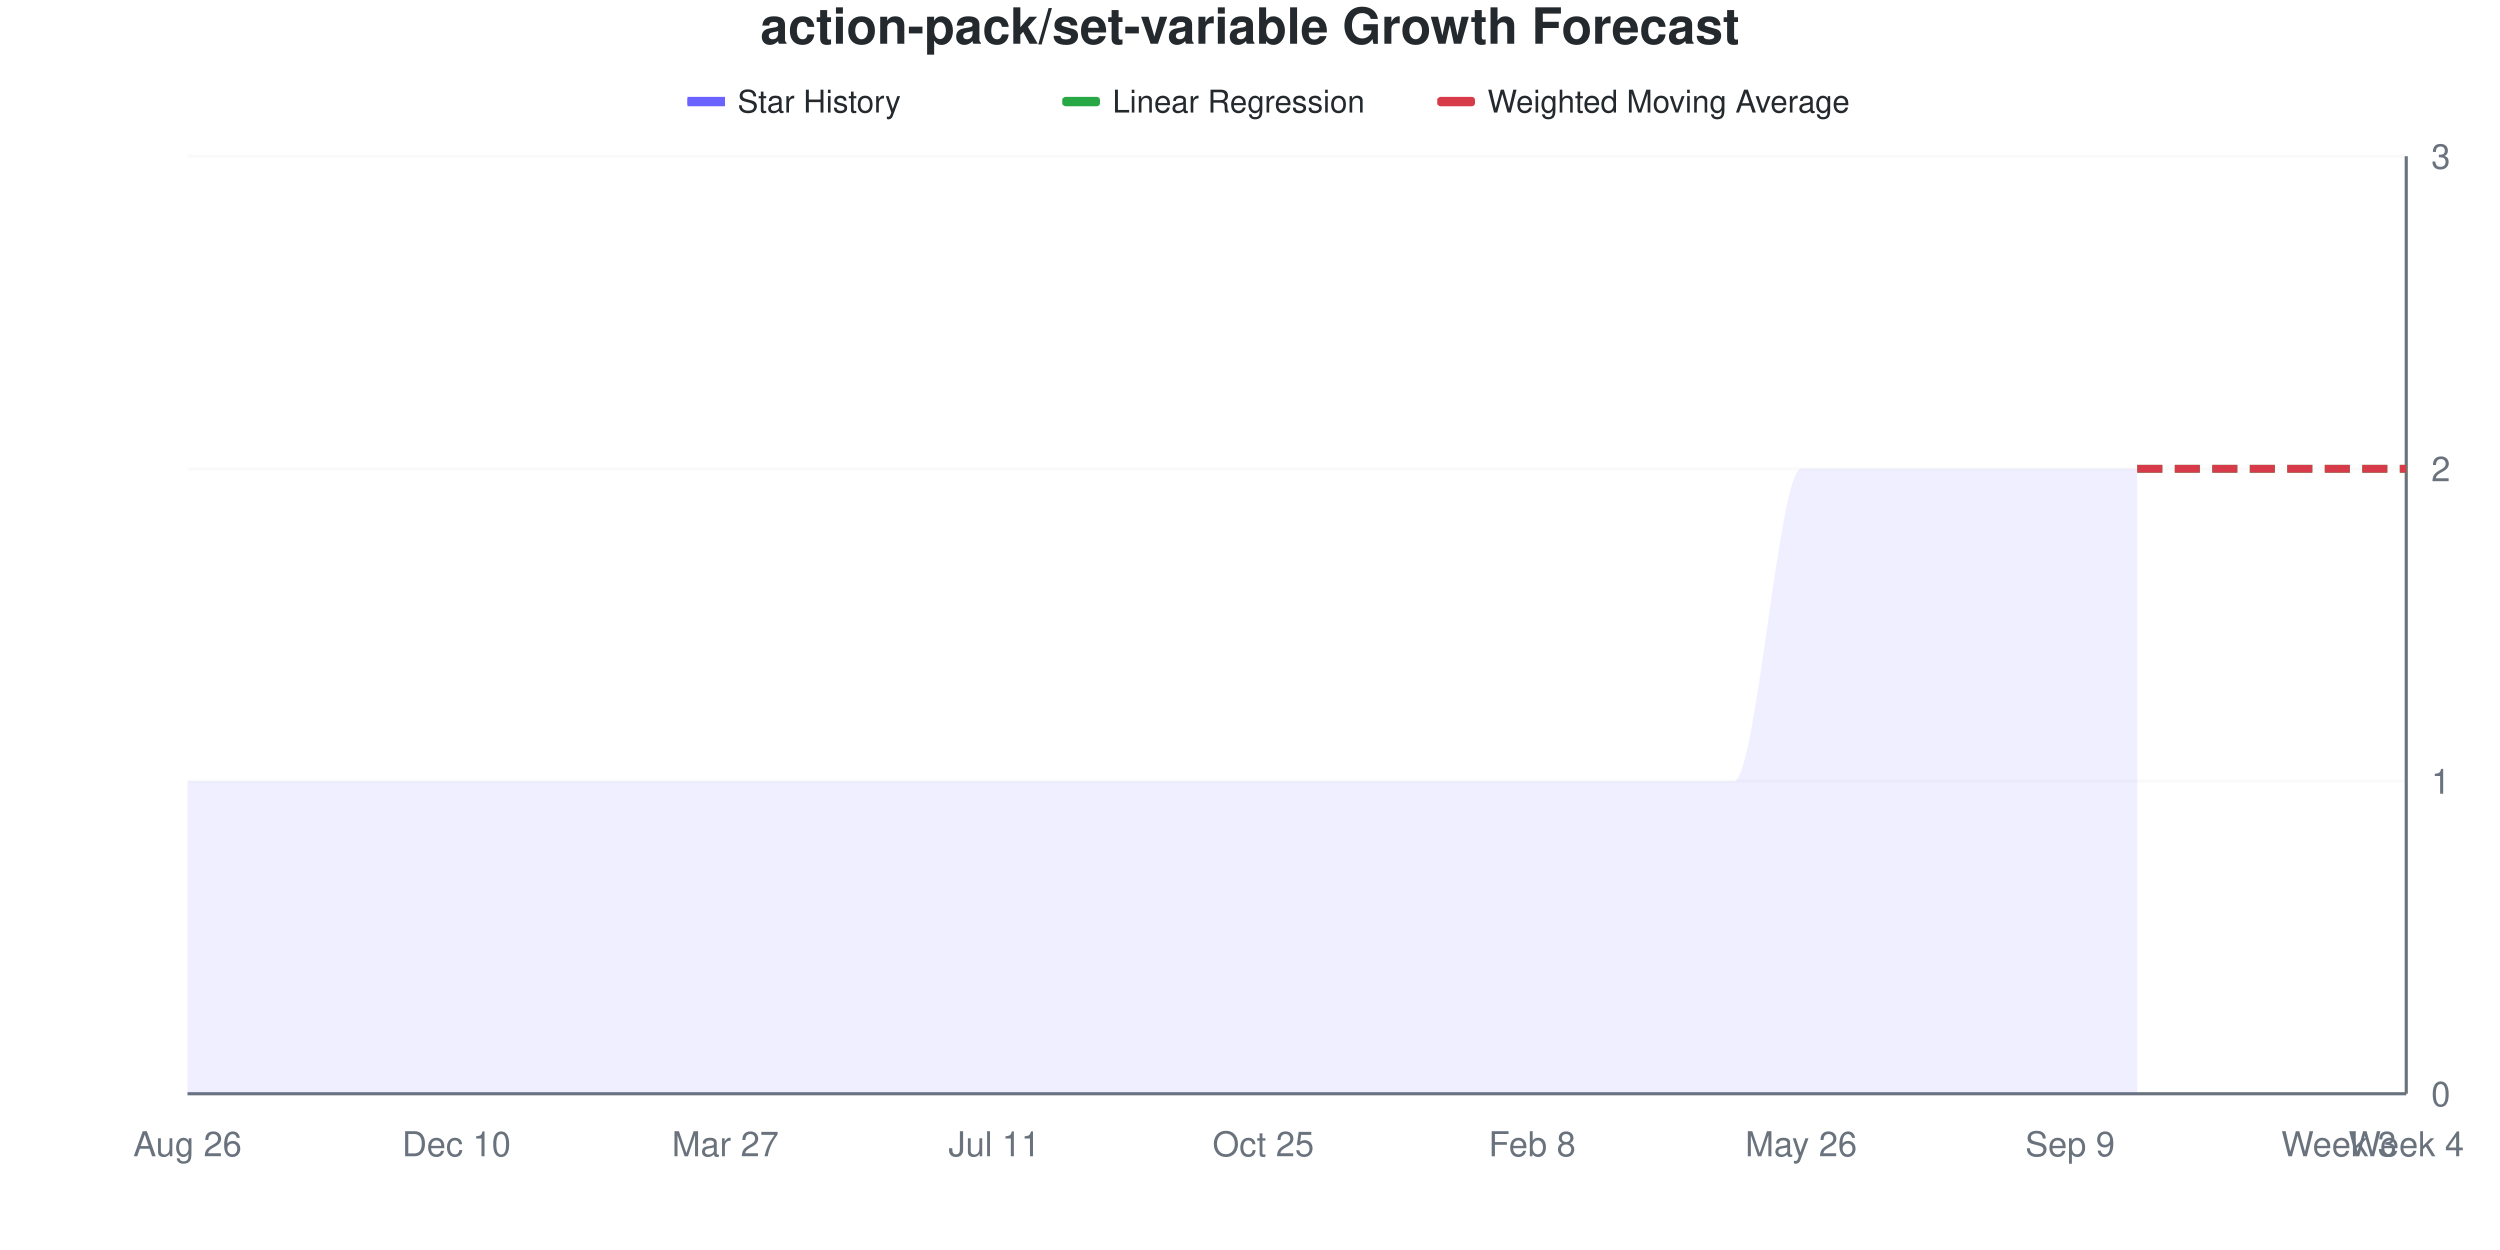
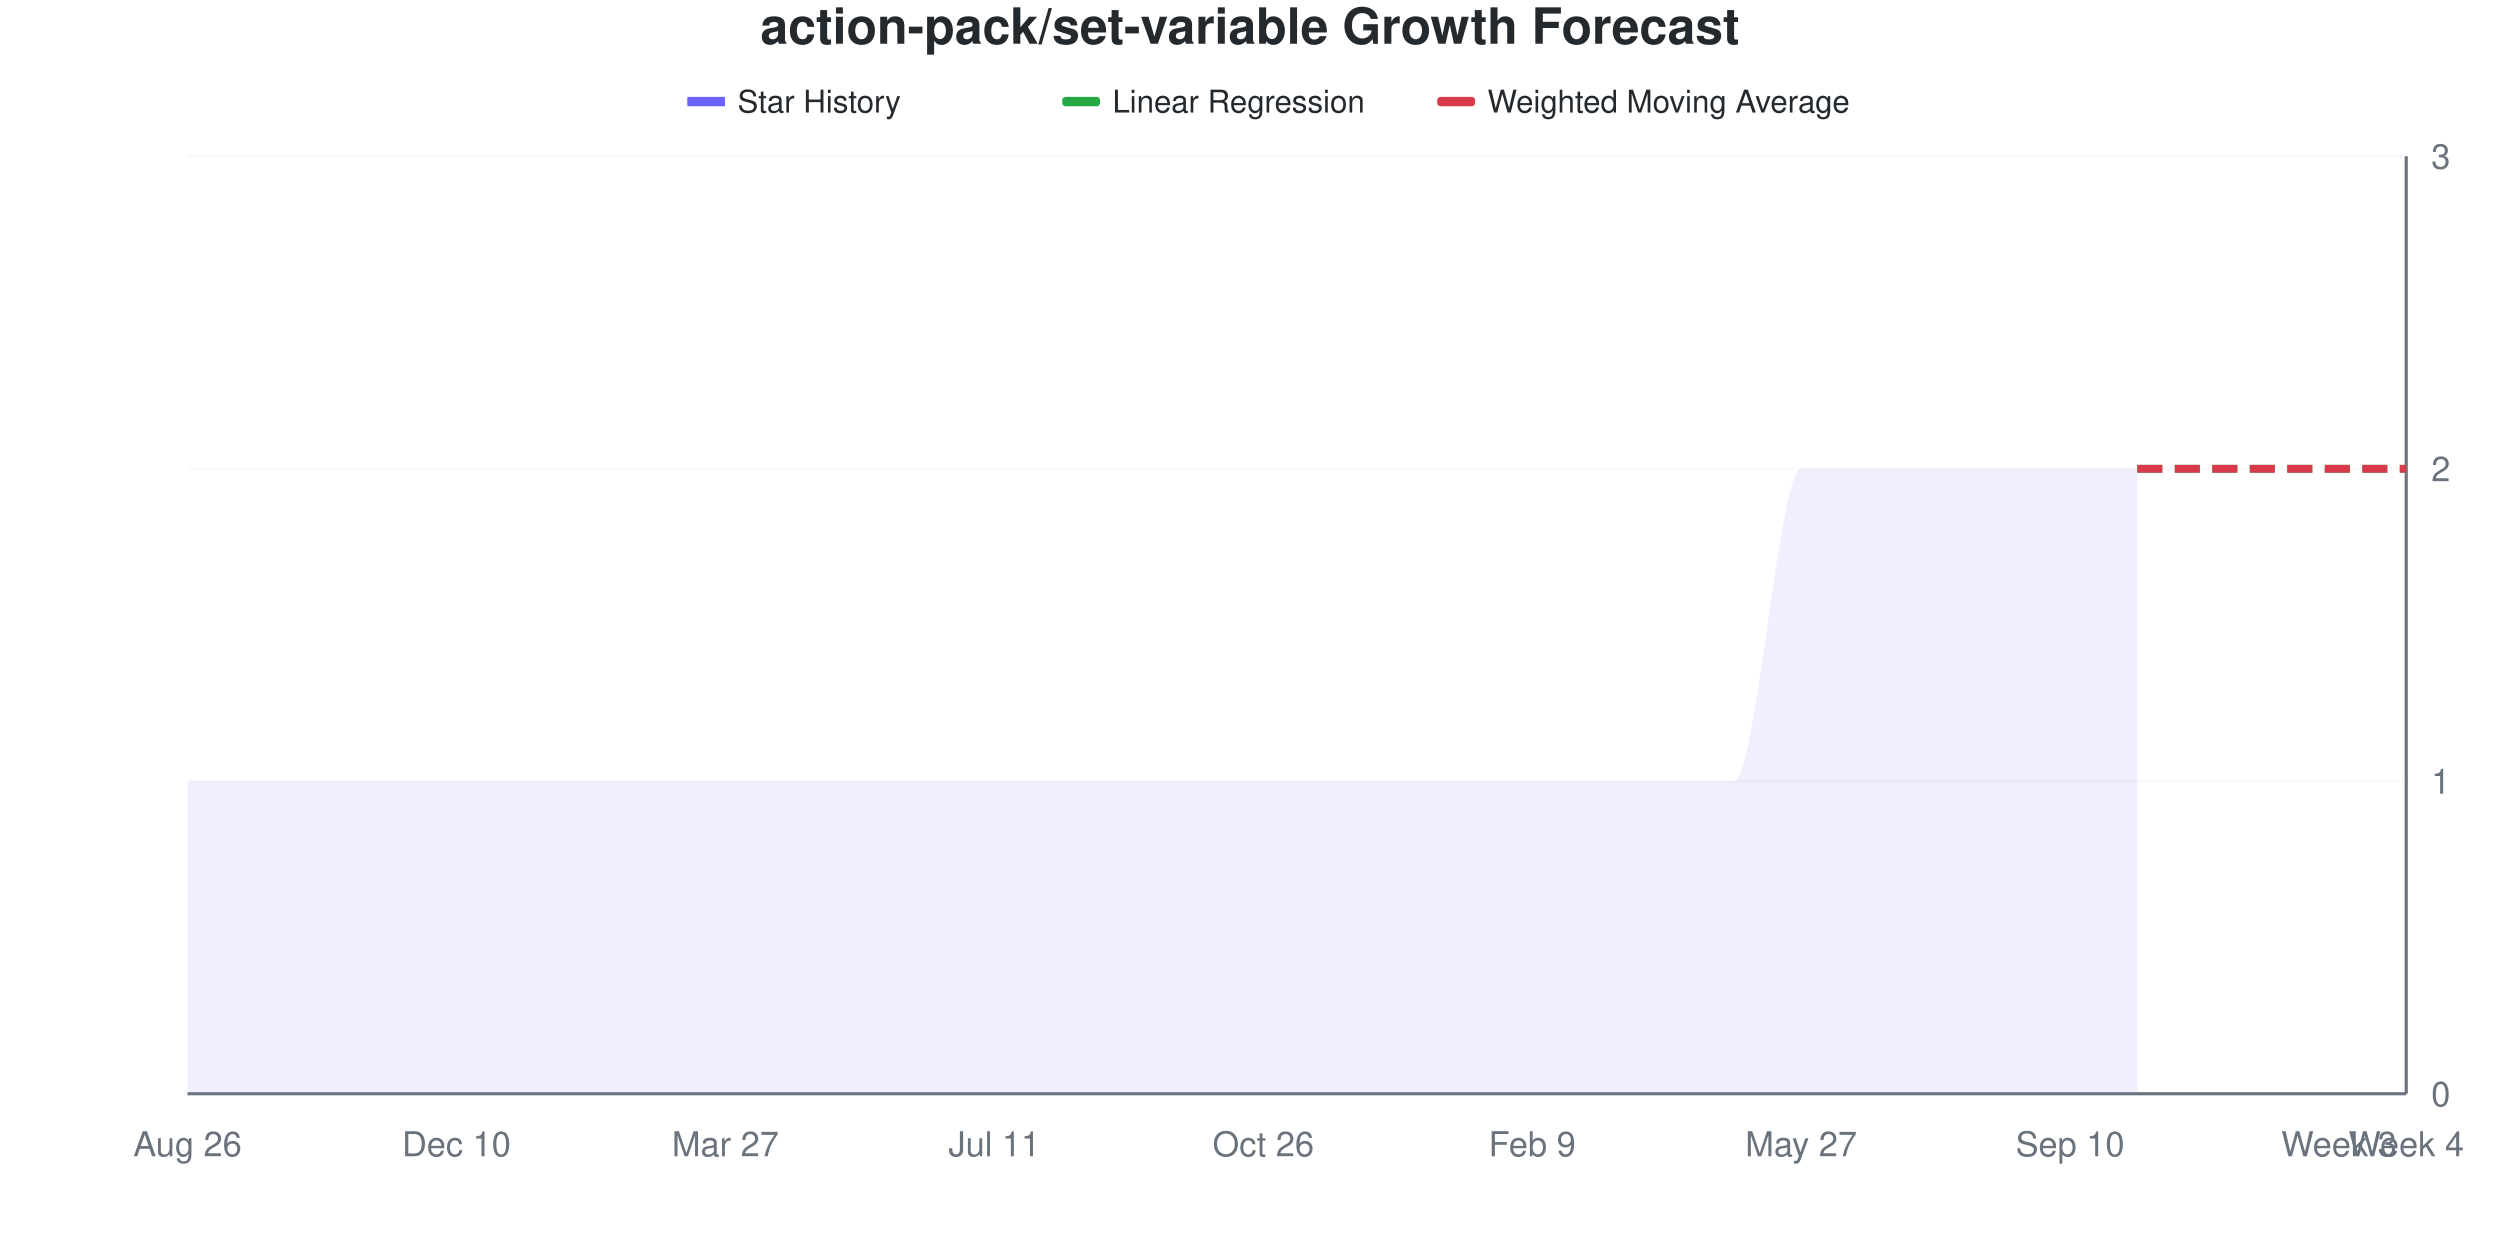
<svg xmlns="http://www.w3.org/2000/svg" viewBox="0 0 800 400" width="800" height="400">
  <style>
    @keyframes drawLine {
      to { stroke-dashoffset: 0; }
    }
    @keyframes fadeInPoint {
      from { opacity: 0; }
      to { opacity: 1; }
    }
    .data-line-0 {
      stroke-dasharray: 1208;
      stroke-dashoffset: 1208;
      animation: drawLine 2s ease-out forwards;
    }
    .data-point {
      opacity: 0;
      animation: fadeInPoint 0.5s ease-out forwards;
    }
    .chart-bg { fill: #fff; }
    .chart-text { fill: #24292e; }
    .chart-muted { fill: #6a737d; }
    .chart-grid { stroke: #eee; }
    .chart-axis { stroke: #6a737d; }
    @media (prefers-color-scheme: dark) {
      .chart-bg { fill: #0d1117; }
      .chart-text { fill: #e6edf3; }
      .chart-muted { fill: #8b949e; }
      .chart-grid { stroke: #21262d; }
      .chart-axis { stroke: #8b949e; }
    }
  </style>
  <rect width="800" height="400" class="chart-bg" />
  <text x="400" y="14" text-anchor="middle" class="chart-text" font-size="16" font-weight="bold" font-family="-apple-system, BlinkMacSystemFont, 'Segoe UI', Helvetica, Arial, sans-serif">action-pack/set-variable Growth Forecast</text>
  <g class="legend">
    <rect x="220" y="31" width="12" height="3" fill="#6b63ff" />
    <line x1="220" y1="32.5" x2="232" y2="32.5" stroke="#6b63ff" stroke-width="2" />
    <text x="236" y="36" class="chart-text" font-size="10" font-family="-apple-system, BlinkMacSystemFont, 'Segoe UI', Helvetica, Arial, sans-serif">Star History</text>
    <rect x="340" y="31" width="12" height="3" fill="#28a745" rx="1" />
    <line x1="340" y1="32.5" x2="352" y2="32.5" stroke="#28a745" stroke-width="2" stroke-dasharray="4,2" />
    <text x="356" y="36" class="chart-text" font-size="10" font-family="-apple-system, BlinkMacSystemFont, 'Segoe UI', Helvetica, Arial, sans-serif">Linear Regression</text>
    <rect x="460" y="31" width="12" height="3" fill="#d73a49" rx="1" />
    <line x1="460" y1="32.5" x2="472" y2="32.5" stroke="#d73a49" stroke-width="2" stroke-dasharray="4,2" />
    <text x="476" y="36" class="chart-text" font-size="10" font-family="-apple-system, BlinkMacSystemFont, 'Segoe UI', Helvetica, Arial, sans-serif">Weighted Moving Average</text>
  </g>
  <g class="grid">
    <line x1="60" y1="350" x2="770" y2="350" class="chart-grid" stroke-opacity="0.3" />
    <text x="778" y="354" text-anchor="start" class="chart-muted" font-size="11" font-family="-apple-system, BlinkMacSystemFont, 'Segoe UI', Helvetica, Arial, sans-serif">0</text>
    <line x1="60" y1="250" x2="770" y2="250" class="chart-grid" stroke-opacity="0.3" />
    <text x="778" y="254" text-anchor="start" class="chart-muted" font-size="11" font-family="-apple-system, BlinkMacSystemFont, 'Segoe UI', Helvetica, Arial, sans-serif">1</text>
    <line x1="60" y1="150" x2="770" y2="150" class="chart-grid" stroke-opacity="0.3" />
    <text x="778" y="154" text-anchor="start" class="chart-muted" font-size="11" font-family="-apple-system, BlinkMacSystemFont, 'Segoe UI', Helvetica, Arial, sans-serif">2</text>
    <line x1="60" y1="50" x2="770" y2="50" class="chart-grid" stroke-opacity="0.3" />
    <text x="778" y="54" text-anchor="start" class="chart-muted" font-size="11" font-family="-apple-system, BlinkMacSystemFont, 'Segoe UI', Helvetica, Arial, sans-serif">3</text>
  </g>
  <g class="milestones">
    
  </g>
  <g class="x-axis">
    <text x="60" y="370" text-anchor="middle" class="chart-muted" font-size="11" font-family="-apple-system, BlinkMacSystemFont, 'Segoe UI', Helvetica, Arial, sans-serif">Aug 26</text>
    <text x="146.061" y="370" text-anchor="middle" class="chart-muted" font-size="11" font-family="-apple-system, BlinkMacSystemFont, 'Segoe UI', Helvetica, Arial, sans-serif">Dec 10</text>
    <text x="232.121" y="370" text-anchor="middle" class="chart-muted" font-size="11" font-family="-apple-system, BlinkMacSystemFont, 'Segoe UI', Helvetica, Arial, sans-serif">Mar 27</text>
    <text x="318.182" y="370" text-anchor="middle" class="chart-muted" font-size="11" font-family="-apple-system, BlinkMacSystemFont, 'Segoe UI', Helvetica, Arial, sans-serif">Jul 11</text>
-     <text x="404.242" y="370" text-anchor="middle" class="chart-muted" font-size="11" font-family="-apple-system, BlinkMacSystemFont, 'Segoe UI', Helvetica, Arial, sans-serif">Oct 25</text>
-     <text x="490.303" y="370" text-anchor="middle" class="chart-muted" font-size="11" font-family="-apple-system, BlinkMacSystemFont, 'Segoe UI', Helvetica, Arial, sans-serif">Feb 8</text>
-     <text x="576.364" y="370" text-anchor="middle" class="chart-muted" font-size="11" font-family="-apple-system, BlinkMacSystemFont, 'Segoe UI', Helvetica, Arial, sans-serif">May 26</text>
-     <text x="662.424" y="370" text-anchor="middle" class="chart-muted" font-size="11" font-family="-apple-system, BlinkMacSystemFont, 'Segoe UI', Helvetica, Arial, sans-serif">Sep 9</text>
+     <text x="404.242" y="370" text-anchor="middle" class="chart-muted" font-size="11" font-family="-apple-system, BlinkMacSystemFont, 'Segoe UI', Helvetica, Arial, sans-serif">Oct 26</text>
+     <text x="490.303" y="370" text-anchor="middle" class="chart-muted" font-size="11" font-family="-apple-system, BlinkMacSystemFont, 'Segoe UI', Helvetica, Arial, sans-serif">Feb 9</text>
+     <text x="576.364" y="370" text-anchor="middle" class="chart-muted" font-size="11" font-family="-apple-system, BlinkMacSystemFont, 'Segoe UI', Helvetica, Arial, sans-serif">May 27</text>
+     <text x="662.424" y="370" text-anchor="middle" class="chart-muted" font-size="11" font-family="-apple-system, BlinkMacSystemFont, 'Segoe UI', Helvetica, Arial, sans-serif">Sep 10</text>
    <text x="748.485" y="370" text-anchor="middle" class="chart-muted" font-size="11" font-family="-apple-system, BlinkMacSystemFont, 'Segoe UI', Helvetica, Arial, sans-serif">Week 3</text>
    <text x="770" y="370" text-anchor="middle" class="chart-muted" font-size="11" font-family="-apple-system, BlinkMacSystemFont, 'Segoe UI', Helvetica, Arial, sans-serif">Week 4</text>
  </g>
  <line x1="770" y1="50" x2="770" y2="350" class="chart-axis" stroke-width="1" />
  <line x1="60" y1="350" x2="770" y2="350" class="chart-axis" stroke-width="1" />
  <path d="M60,350 L60,250 C67.172,250 74.343,250 81.515,250 C88.687,250 95.859,250 103.03,250 C110.202,250 117.374,250 124.545,250 C131.717,250 138.889,250 146.061,250 C153.232,250 160.404,250 167.576,250 C174.747,250 181.919,250 189.091,250 C196.263,250 203.434,250 210.606,250 C217.778,250 224.949,250 232.121,250 C239.293,250 246.465,250 253.636,250 C260.808,250 267.98,250 275.152,250 C282.323,250 289.495,250 296.667,250 C303.838,250 311.01,250 318.182,250 C325.354,250 332.525,250 339.697,250 C346.869,250 354.04,250 361.212,250 C368.384,250 375.556,250 382.727,250 C389.899,250 397.071,250 404.242,250 C411.414,250 418.586,250 425.758,250 C432.929,250 440.101,250 447.273,250 C454.444,250 461.616,250 468.788,250 C475.96,250 483.131,250 490.303,250 C497.475,250 504.646,250 511.818,250 C518.99,250 526.162,250 533.333,250 C540.505,250 547.677,250 554.848,250 C562.02,250 569.192,150 576.364,150 C583.535,150 590.707,150 597.879,150 C605.051,150 612.222,150 619.394,150 C626.566,150 633.737,150 640.909,150 C648.081,150 655.253,150 662.424,150 C669.596,150 676.768,150 683.939,150 L683.939,350 L60,350 Z" fill="#6b63ff" fill-opacity="0.1" />
  <path d="M60,350 L60,250 C67.172,250 74.343,250 81.515,250 C88.687,250 95.859,250 103.03,250 C110.202,250 117.374,250 124.545,250 C131.717,250 138.889,250 146.061,250 C153.232,250 160.404,250 167.576,250 C174.747,250 181.919,250 189.091,250 C196.263,250 203.434,250 210.606,250 C217.778,250 224.949,250 232.121,250 C239.293,250 246.465,250 253.636,250 C260.808,250 267.98,250 275.152,250 C282.323,250 289.495,250 296.667,250 C303.838,250 311.01,250 318.182,250 C325.354,250 332.525,250 339.697,250 C346.869,250 354.04,250 361.212,250 C368.384,250 375.556,250 382.727,250 C389.899,250 397.071,250 404.242,250 C411.414,250 418.586,250 425.758,250 C432.929,250 440.101,250 447.273,250 C454.444,250 461.616,250 468.788,250 C475.96,250 483.131,250 490.303,250 C497.475,250 504.646,250 511.818,250 C518.99,250 526.162,250 533.333,250 C540.505,250 547.677,250 554.848,250 C562.02,250 569.192,150 576.364,150 C583.535,150 590.707,150 597.879,150 C605.051,150 612.222,150 619.394,150 C626.566,150 633.737,150 640.909,150 C648.081,150 655.253,150 662.424,150 C669.596,150 676.768,150 683.939,150" fill="none" stroke="#6b63ff" stroke-width="2.5" class="data-line-0" />
  <path d="M683.939,150 C691.111,150 698.283,150 705.455,150 C712.626,150 719.798,150 726.97,150 C734.141,150 741.313,150 748.485,150 C755.657,150 762.828,150 770,150" fill="none" stroke="#28a745" stroke-width="2.5" stroke-dasharray="8,4" />
  <path d="M683.939,150 C691.111,150 698.283,150 705.455,150 C712.626,150 719.798,150 726.97,150 C734.141,150 741.313,150 748.485,150 C755.657,150 762.828,150 770,150" fill="none" stroke="#d73a49" stroke-width="2.5" stroke-dasharray="8,4" />
  <g class="points">
    <circle cx="60" cy="250" r="4" fill="#6b63ff" class="data-point" style="animation-delay: 1.50s" />
    <circle cx="81.515" cy="250" r="4" fill="#6b63ff" class="data-point" style="animation-delay: 1.55s" />
    <circle cx="103.03" cy="250" r="4" fill="#6b63ff" class="data-point" style="animation-delay: 1.60s" />
    <circle cx="124.545" cy="250" r="4" fill="#6b63ff" class="data-point" style="animation-delay: 1.65s" />
    <circle cx="146.061" cy="250" r="4" fill="#6b63ff" class="data-point" style="animation-delay: 1.70s" />
    <circle cx="167.576" cy="250" r="4" fill="#6b63ff" class="data-point" style="animation-delay: 1.75s" />
    <circle cx="189.091" cy="250" r="4" fill="#6b63ff" class="data-point" style="animation-delay: 1.80s" />
    <circle cx="210.606" cy="250" r="4" fill="#6b63ff" class="data-point" style="animation-delay: 1.85s" />
    <circle cx="232.121" cy="250" r="4" fill="#6b63ff" class="data-point" style="animation-delay: 1.90s" />
    <circle cx="253.636" cy="250" r="4" fill="#6b63ff" class="data-point" style="animation-delay: 1.95s" />
    <circle cx="275.152" cy="250" r="4" fill="#6b63ff" class="data-point" style="animation-delay: 2.00s" />
    <circle cx="296.667" cy="250" r="4" fill="#6b63ff" class="data-point" style="animation-delay: 2.05s" />
    <circle cx="318.182" cy="250" r="4" fill="#6b63ff" class="data-point" style="animation-delay: 2.10s" />
    <circle cx="339.697" cy="250" r="4" fill="#6b63ff" class="data-point" style="animation-delay: 2.15s" />
    <circle cx="361.212" cy="250" r="4" fill="#6b63ff" class="data-point" style="animation-delay: 2.20s" />
    <circle cx="382.727" cy="250" r="4" fill="#6b63ff" class="data-point" style="animation-delay: 2.25s" />
    <circle cx="404.242" cy="250" r="4" fill="#6b63ff" class="data-point" style="animation-delay: 2.30s" />
    <circle cx="425.758" cy="250" r="4" fill="#6b63ff" class="data-point" style="animation-delay: 2.35s" />
    <circle cx="447.273" cy="250" r="4" fill="#6b63ff" class="data-point" style="animation-delay: 2.40s" />
    <circle cx="468.788" cy="250" r="4" fill="#6b63ff" class="data-point" style="animation-delay: 2.45s" />
    <circle cx="490.303" cy="250" r="4" fill="#6b63ff" class="data-point" style="animation-delay: 2.50s" />
    <circle cx="511.818" cy="250" r="4" fill="#6b63ff" class="data-point" style="animation-delay: 2.55s" />
    <circle cx="533.333" cy="250" r="4" fill="#6b63ff" class="data-point" style="animation-delay: 2.60s" />
    <circle cx="554.848" cy="250" r="4" fill="#6b63ff" class="data-point" style="animation-delay: 2.65s" />
    <circle cx="576.364" cy="150" r="4" fill="#6b63ff" class="data-point" style="animation-delay: 2.70s" />
    <circle cx="597.879" cy="150" r="4" fill="#6b63ff" class="data-point" style="animation-delay: 2.75s" />
    <circle cx="619.394" cy="150" r="4" fill="#6b63ff" class="data-point" style="animation-delay: 2.80s" />
    <circle cx="640.909" cy="150" r="4" fill="#6b63ff" class="data-point" style="animation-delay: 2.85s" />
    <circle cx="662.424" cy="150" r="4" fill="#6b63ff" class="data-point" style="animation-delay: 2.90s" />
    <circle cx="683.939" cy="150" r="4" fill="#6b63ff" class="data-point" style="animation-delay: 2.95s" />
  </g>
</svg>
